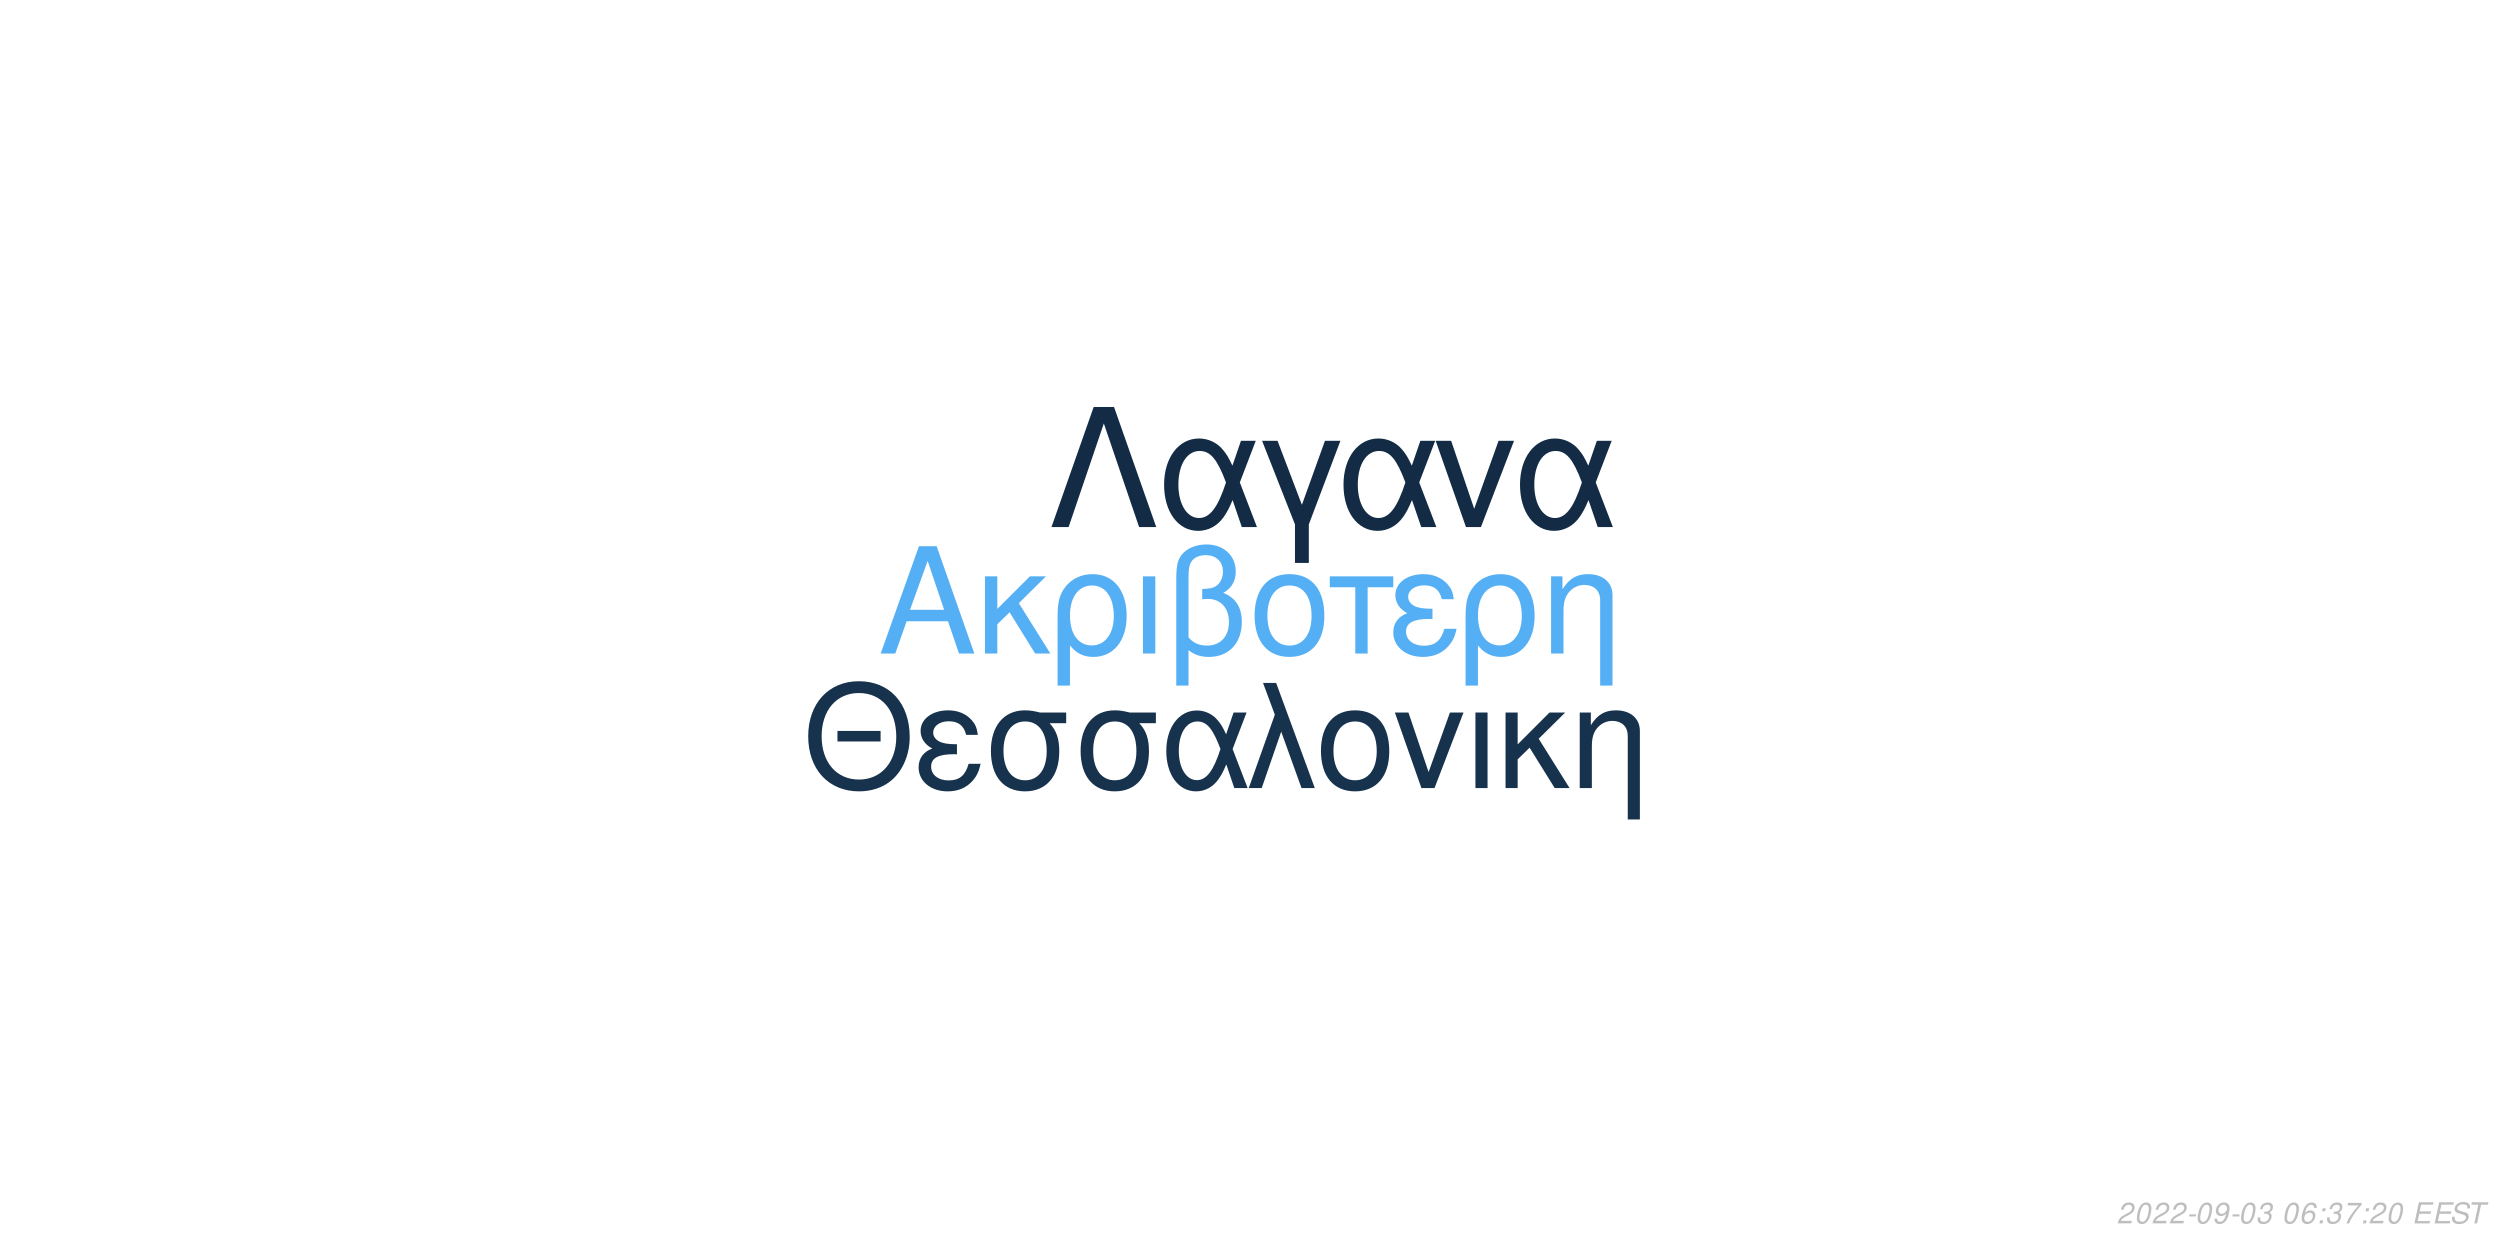
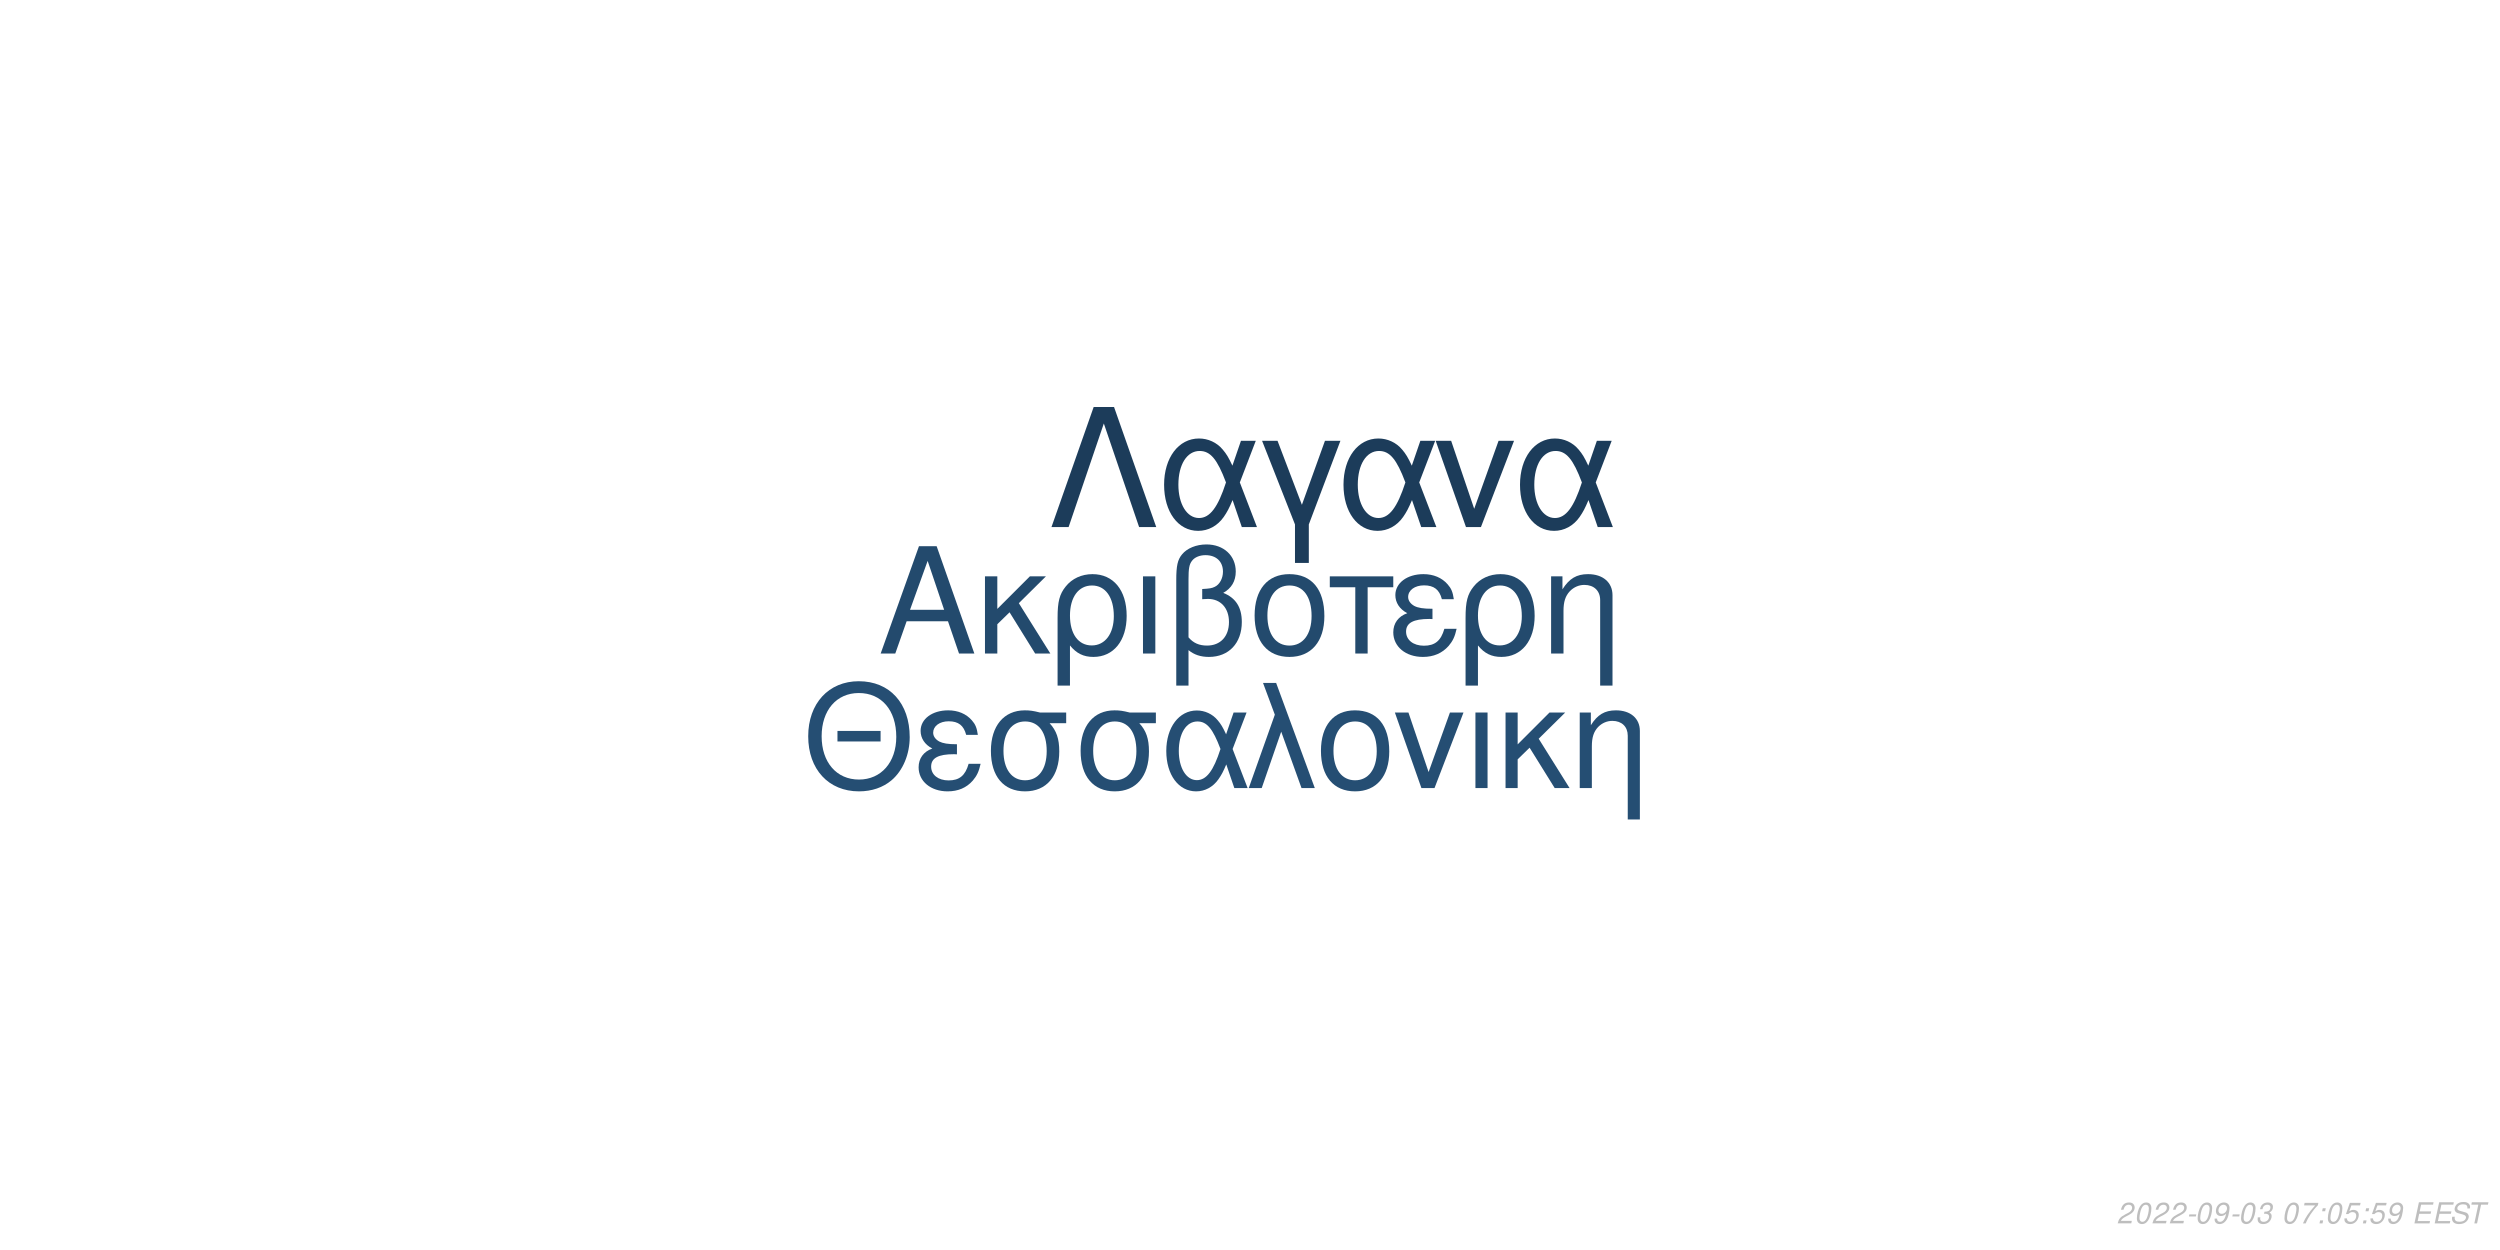
<svg xmlns="http://www.w3.org/2000/svg" xmlns:xlink="http://www.w3.org/1999/xlink" width="864pt" height="432pt" viewBox="0 0 864 432" version="1.1">
  <defs>
    <g>
      <symbol overflow="visible" id="glyph0-0">
        <path style="stroke:none;" d="" />
      </symbol>
      <symbol overflow="visible" id="glyph0-1">
        <path style="stroke:none;" d="M 24.125 -11.141 L 27.938 0 L 33.234 0 L 20.203 -37.094 L 14.094 -37.094 L 0.859 0 L 5.906 0 L 9.828 -11.141 Z M 22.797 -15.109 L 11 -15.109 L 17.094 -32.016 Z M 22.797 -15.109 " />
      </symbol>
      <symbol overflow="visible" id="glyph0-2">
        <path style="stroke:none;" d="M 7.172 -15.422 L 7.172 -26.672 L 2.906 -26.672 L 2.906 0 L 7.172 0 L 7.172 -10.125 L 11.406 -14.25 L 20.25 0 L 25.5 0 L 14.609 -17.406 L 23.969 -26.672 L 18.422 -26.672 Z M 7.172 -15.422 " />
      </symbol>
      <symbol overflow="visible" id="glyph0-3">
        <path style="stroke:none;" d="M 3 11.094 L 7.281 11.094 L 7.281 -2.797 C 9.516 -0.047 11.953 1.172 15.375 1.172 C 22.344 1.172 26.875 -4.422 26.875 -13.031 C 26.875 -21.891 22.297 -27.438 15.062 -27.438 C 11.297 -27.438 7.984 -25.906 5.797 -23.156 C 3.672 -20.516 3 -17.969 3 -12.359 Z M 14.906 -23.516 C 19.547 -23.516 22.438 -19.438 22.438 -12.922 C 22.438 -6.812 19.391 -2.797 14.812 -2.797 C 10.172 -2.797 7.281 -6.766 7.281 -13.125 C 7.281 -19.484 10.234 -23.516 14.906 -23.516 Z M 14.906 -23.516 " />
      </symbol>
      <symbol overflow="visible" id="glyph0-4">
        <path style="stroke:none;" d="M 3.516 0 L 7.781 0 L 7.781 -26.672 L 3.516 -26.672 Z M 3.516 0 " />
      </symbol>
      <symbol overflow="visible" id="glyph0-5">
        <path style="stroke:none;" d="M 4.016 11.094 L 8.25 11.094 L 8.25 -1.172 C 10.172 0.406 12.422 1.172 15.312 1.172 C 22.188 1.172 26.672 -3.609 26.672 -10.891 C 26.672 -15.984 24.578 -19.234 20.25 -20.969 C 23.109 -22.547 24.578 -25.031 24.578 -28.344 C 24.578 -33.844 20.406 -37.703 14.453 -37.703 C 10.938 -37.703 7.734 -36.391 6 -34.25 C 4.484 -32.422 4.016 -30.328 4.016 -25.391 Z M 8.25 -25.656 C 8.25 -29.359 8.5 -30.844 9.469 -32.062 C 10.375 -33.281 12.156 -34 14.094 -34 C 17.812 -34 20.156 -31.812 20.156 -28.297 C 20.156 -25.953 18.984 -23.812 17.297 -23.047 C 16.281 -22.547 15.469 -22.438 12.984 -22.297 L 12.984 -18.781 C 13.734 -18.828 14.344 -18.875 14.969 -18.875 C 19.344 -18.875 22.234 -15.719 22.234 -10.891 C 22.234 -5.906 19.281 -2.75 14.656 -2.75 C 11.953 -2.75 9.922 -3.609 8.25 -5.594 Z M 8.25 -25.656 " />
      </symbol>
      <symbol overflow="visible" id="glyph0-6">
        <path style="stroke:none;" d="M 14.094 -27.438 C 6.562 -27.438 2.094 -22.094 2.094 -13.125 C 2.094 -4.125 6.562 1.172 14.141 1.172 C 21.672 1.172 26.203 -4.172 26.203 -12.922 C 26.203 -22.188 21.828 -27.438 14.094 -27.438 Z M 14.141 -23.516 C 18.938 -23.516 21.781 -19.594 21.781 -12.984 C 21.781 -6.672 18.828 -2.75 14.141 -2.75 C 9.422 -2.75 6.516 -6.672 6.516 -13.125 C 6.516 -19.594 9.422 -23.516 14.141 -23.516 Z M 14.141 -23.516 " />
      </symbol>
      <symbol overflow="visible" id="glyph0-7">
        <path style="stroke:none;" d="M 7.891 0 L 12.156 0 L 12.156 -22.906 L 21.016 -22.906 L 21.016 -26.672 L -0.922 -26.672 L -0.922 -22.906 L 7.891 -22.906 Z M 7.891 0 " />
      </symbol>
      <symbol overflow="visible" id="glyph0-8">
        <path style="stroke:none;" d="M 14.562 -15.469 C 11.344 -15.469 9.562 -15.781 8.297 -16.438 C 6.922 -17.203 6.156 -18.328 6.156 -19.547 C 6.156 -21.891 8.453 -23.562 11.656 -23.562 C 15.062 -23.562 16.953 -22.094 17.812 -18.781 L 21.938 -18.781 C 21.578 -21.266 21.062 -22.5 19.797 -23.922 C 17.812 -26.203 14.906 -27.438 11.453 -27.438 C 5.797 -27.438 1.734 -24.375 1.734 -20.203 C 1.734 -17.609 3.156 -15.375 5.859 -13.938 C 2.797 -12.875 1.016 -10.484 1.016 -7.328 C 1.016 -2.391 5.297 1.172 11.25 1.172 C 14.969 1.172 17.906 -0.109 20.156 -2.641 C 21.578 -4.328 22.297 -5.797 22.906 -8.547 L 18.672 -8.547 C 17.5 -4.422 15.422 -2.703 11.609 -2.703 C 7.938 -2.703 5.438 -4.688 5.438 -7.578 C 5.438 -10.578 7.938 -11.953 13.484 -11.953 C 13.641 -11.953 14.094 -11.953 14.562 -11.906 Z M 14.562 -15.469 " />
      </symbol>
      <symbol overflow="visible" id="glyph0-9">
        <path style="stroke:none;" d="M 3.562 -26.672 L 3.562 0 L 7.844 0 L 7.844 -14.703 C 7.844 -17.906 8.5 -19.891 10.031 -21.531 C 11.406 -22.953 13.188 -23.719 15.062 -23.719 C 18.375 -23.719 20.516 -21.672 20.516 -18.469 L 20.516 11.094 L 24.781 11.094 L 24.781 -20.156 C 24.781 -24.578 21.469 -27.438 16.328 -27.438 C 12.359 -27.438 9.828 -25.906 7.484 -22.188 L 7.484 -26.672 Z M 3.562 -26.672 " />
      </symbol>
      <symbol overflow="visible" id="glyph1-0">
        <path style="stroke:none;" d="" />
      </symbol>
      <symbol overflow="visible" id="glyph1-1">
        <path style="stroke:none;" d="M 26.859 -19.734 L 11.953 -19.734 L 11.953 -16.094 L 26.859 -16.094 Z M 19.328 -36.922 C 8.922 -36.922 1.844 -29.25 1.844 -17.891 C 1.844 -6.484 8.875 1.141 19.391 1.141 C 23.812 1.141 27.703 -0.203 30.641 -2.688 C 34.578 -6.031 36.922 -11.656 36.922 -17.594 C 36.922 -29.297 30 -36.922 19.328 -36.922 Z M 19.328 -32.844 C 27.203 -32.844 32.281 -26.906 32.281 -17.688 C 32.281 -8.922 27.062 -2.938 19.391 -2.938 C 11.609 -2.938 6.484 -8.922 6.484 -17.891 C 6.484 -26.859 11.609 -32.844 19.328 -32.844 Z M 19.328 -32.844 " />
      </symbol>
      <symbol overflow="visible" id="glyph1-2">
        <path style="stroke:none;" d="M 14.25 -15.141 C 11.109 -15.141 9.375 -15.453 8.125 -16.094 C 6.781 -16.844 6.031 -17.938 6.031 -19.141 C 6.031 -21.422 8.266 -23.078 11.406 -23.078 C 14.75 -23.078 16.594 -21.625 17.438 -18.391 L 21.469 -18.391 C 21.125 -20.828 20.625 -22.031 19.391 -23.422 C 17.438 -25.656 14.594 -26.859 11.219 -26.859 C 5.688 -26.859 1.688 -23.875 1.688 -19.781 C 1.688 -17.234 3.094 -15.047 5.734 -13.656 C 2.734 -12.609 1 -10.266 1 -7.172 C 1 -2.344 5.188 1.141 11.016 1.141 C 14.656 1.141 17.547 -0.094 19.734 -2.594 C 21.125 -4.234 21.828 -5.688 22.422 -8.375 L 18.281 -8.375 C 17.141 -4.328 15.094 -2.641 11.359 -2.641 C 7.766 -2.641 5.328 -4.578 5.328 -7.422 C 5.328 -10.359 7.766 -11.703 13.203 -11.703 C 13.359 -11.703 13.797 -11.703 14.25 -11.656 Z M 14.25 -15.141 " />
      </symbol>
      <symbol overflow="visible" id="glyph1-3">
        <path style="stroke:none;" d="M 29 -26.109 L 19.938 -26.109 C 17.594 -26.703 16.438 -26.859 14.703 -26.859 C 7.469 -26.859 2.984 -21.469 2.984 -12.859 C 2.984 -4.031 7.375 1.141 14.797 1.141 C 22.172 1.141 26.609 -4.078 26.609 -12.656 C 26.609 -17.047 25.656 -19.828 23.266 -22.422 L 29 -22.422 Z M 14.797 -23.016 C 19.531 -23.016 22.266 -19.234 22.266 -12.75 C 22.266 -6.531 19.438 -2.688 14.797 -2.688 C 10.172 -2.688 7.328 -6.531 7.328 -12.859 C 7.328 -19.188 10.172 -23.016 14.797 -23.016 Z M 14.797 -23.016 " />
      </symbol>
      <symbol overflow="visible" id="glyph1-4">
        <path style="stroke:none;" d="M 29.344 -26.109 L 24.859 -26.109 L 22.266 -18.578 C 21.125 -21.031 20.484 -22.125 19.328 -23.469 C 17.547 -25.609 14.906 -26.812 12.156 -26.812 C 5.984 -26.812 1.594 -20.984 1.594 -12.812 C 1.594 -4.578 5.828 1.141 11.906 1.141 C 14.953 1.141 17.734 -0.344 19.625 -3.047 C 20.672 -4.531 21.281 -5.688 22.328 -8.172 L 25.109 0 L 29.703 0 L 24.516 -13.5 Z M 20.328 -13.5 C 17.891 -5.922 15.453 -2.734 12.156 -2.734 C 8.516 -2.734 5.922 -6.922 5.922 -12.812 C 5.922 -18.938 8.516 -23.016 12.359 -23.016 C 15.594 -23.016 17.688 -20.531 20.328 -13.5 Z M 20.328 -13.5 " />
      </symbol>
      <symbol overflow="visible" id="glyph1-5">
        <path style="stroke:none;" d="M 1.094 0 L 5.578 0 L 12.312 -19.484 L 19.328 0 L 23.922 0 L 10.562 -36.328 L 6.031 -36.328 L 10.109 -25.359 Z M 1.094 0 " />
      </symbol>
      <symbol overflow="visible" id="glyph1-6">
        <path style="stroke:none;" d="M 13.797 -26.859 C 6.422 -26.859 2.047 -21.625 2.047 -12.859 C 2.047 -4.031 6.422 1.141 13.859 1.141 C 21.234 1.141 25.656 -4.078 25.656 -12.656 C 25.656 -21.719 21.375 -26.859 13.797 -26.859 Z M 13.859 -23.016 C 18.531 -23.016 21.328 -19.188 21.328 -12.703 C 21.328 -6.531 18.438 -2.688 13.859 -2.688 C 9.219 -2.688 6.375 -6.531 6.375 -12.859 C 6.375 -19.188 9.219 -23.016 13.859 -23.016 Z M 13.859 -23.016 " />
      </symbol>
      <symbol overflow="visible" id="glyph1-7">
        <path style="stroke:none;" d="M 14.297 0 L 24.312 -26.109 L 19.625 -26.109 L 12.25 -5.531 L 5.281 -26.109 L 0.594 -26.109 L 9.766 0 Z M 14.297 0 " />
      </symbol>
      <symbol overflow="visible" id="glyph1-8">
        <path style="stroke:none;" d="M 3.438 0 L 7.625 0 L 7.625 -26.109 L 3.438 -26.109 Z M 3.438 0 " />
      </symbol>
      <symbol overflow="visible" id="glyph1-9">
        <path style="stroke:none;" d="M 7.031 -15.094 L 7.031 -26.109 L 2.844 -26.109 L 2.844 0 L 7.031 0 L 7.031 -9.922 L 11.156 -13.953 L 19.828 0 L 24.969 0 L 14.297 -17.047 L 23.469 -26.109 L 18.031 -26.109 Z M 7.031 -15.094 " />
      </symbol>
      <symbol overflow="visible" id="glyph1-10">
        <path style="stroke:none;" d="M 3.484 -26.109 L 3.484 0 L 7.672 0 L 7.672 -14.406 C 7.672 -17.547 8.328 -19.484 9.812 -21.078 C 11.156 -22.469 12.906 -23.219 14.75 -23.219 C 17.984 -23.219 20.078 -21.234 20.078 -18.094 L 20.078 10.859 L 24.266 10.859 L 24.266 -19.734 C 24.266 -24.062 21.031 -26.859 16 -26.859 C 12.109 -26.859 9.609 -25.359 7.328 -21.719 L 7.328 -26.109 Z M 3.484 -26.109 " />
      </symbol>
      <symbol overflow="visible" id="glyph2-0">
        <path style="stroke:none;" d="" />
      </symbol>
      <symbol overflow="visible" id="glyph2-1">
        <path style="stroke:none;" d="M 22.531 -41.484 L 15.484 -41.484 L 0.906 0 L 6.828 0 L 19 -35.797 L 31.188 0 L 37.109 0 Z M 22.531 -41.484 " />
      </symbol>
      <symbol overflow="visible" id="glyph2-2">
        <path style="stroke:none;" d="M 33.516 -29.812 L 28.391 -29.812 L 25.438 -21.219 C 24.125 -24.016 23.391 -25.266 22.078 -26.797 C 20.031 -29.25 17.016 -30.609 13.891 -30.609 C 6.828 -30.609 1.828 -23.953 1.828 -14.625 C 1.828 -5.234 6.656 1.312 13.594 1.312 C 17.078 1.312 20.266 -0.391 22.422 -3.469 C 23.609 -5.172 24.297 -6.484 25.5 -9.328 L 28.688 0 L 33.922 0 L 28 -15.422 Z M 23.219 -15.422 C 20.422 -6.766 17.641 -3.125 13.891 -3.125 C 9.734 -3.125 6.766 -7.906 6.766 -14.625 C 6.766 -21.625 9.734 -26.297 14.109 -26.297 C 17.812 -26.297 20.203 -23.453 23.219 -15.422 Z M 23.219 -15.422 " />
      </symbol>
      <symbol overflow="visible" id="glyph2-3">
        <path style="stroke:none;" d="M 12.062 12.406 L 16.844 12.406 L 16.844 -0.906 L 27.766 -29.812 L 22.422 -29.812 L 14.453 -7.688 L 6.031 -29.812 L 0.688 -29.812 L 12.062 -0.906 Z M 12.062 12.406 " />
      </symbol>
      <symbol overflow="visible" id="glyph2-4">
        <path style="stroke:none;" d="M 16.328 0 L 27.766 -29.812 L 22.422 -29.812 L 14 -6.312 L 6.031 -29.812 L 0.688 -29.812 L 11.156 0 Z M 16.328 0 " />
      </symbol>
      <symbol overflow="visible" id="glyph3-0">
        <path style="stroke:none;" d="" />
      </symbol>
      <symbol overflow="visible" id="glyph3-1">
        <path style="stroke:none;" d="M 5.234 -0.875 L 1.469 -0.875 C 1.641 -1.375 2.203 -1.891 3.109 -2.344 L 4.234 -2.938 C 5.562 -3.625 6.219 -4.469 6.219 -5.484 C 6.219 -5.938 6.062 -6.359 5.797 -6.656 C 5.469 -7.047 4.984 -7.234 4.312 -7.234 C 2.766 -7.234 1.891 -6.453 1.484 -4.734 L 2.375 -4.734 C 2.484 -5.188 2.609 -5.484 2.797 -5.75 C 3.094 -6.203 3.609 -6.453 4.188 -6.453 C 4.891 -6.453 5.344 -6.031 5.344 -5.375 C 5.344 -4.703 4.859 -4.094 4.016 -3.656 L 2.984 -3.125 C 1.234 -2.188 0.797 -1.656 0.344 -0.016 L 5.047 -0.016 Z M 5.234 -0.875 " />
      </symbol>
      <symbol overflow="visible" id="glyph3-2">
        <path style="stroke:none;" d="M 4.203 -7.234 C 3.375 -7.234 2.688 -6.812 2.125 -5.984 C 1.484 -5.047 0.984 -3.188 0.984 -1.734 C 0.984 -1.109 1.172 -0.562 1.484 -0.266 C 1.797 0.047 2.281 0.234 2.766 0.234 C 3.625 0.234 4.281 -0.156 4.859 -1.016 C 5.516 -1.953 6 -3.797 6 -5.266 C 6 -6.5 5.328 -7.234 4.203 -7.234 Z M 4.094 -6.453 C 4.734 -6.453 5.125 -5.984 5.125 -5.156 C 5.125 -4.203 4.781 -2.625 4.406 -1.812 C 3.984 -0.938 3.516 -0.547 2.875 -0.547 C 2.25 -0.547 1.875 -1.031 1.875 -1.828 C 1.875 -2.797 2.203 -4.344 2.594 -5.203 C 2.984 -6.047 3.453 -6.453 4.094 -6.453 Z M 4.094 -6.453 " />
      </symbol>
      <symbol overflow="visible" id="glyph3-3">
        <path style="stroke:none;" d="M 3.516 -3.125 L 1.125 -3.125 L 0.969 -2.406 L 3.359 -2.406 Z M 3.516 -3.125 " />
      </symbol>
      <symbol overflow="visible" id="glyph3-4">
        <path style="stroke:none;" d="M 0.844 -1.656 C 0.844 -1.547 0.844 -1.438 0.844 -1.375 C 0.844 -0.406 1.531 0.234 2.578 0.234 C 3.203 0.234 3.766 0.016 4.297 -0.438 C 4.938 -1 5.312 -1.656 5.594 -2.719 C 5.844 -3.672 6.016 -4.766 6.016 -5.375 C 6.016 -5.844 5.844 -6.328 5.547 -6.656 C 5.203 -7.031 4.703 -7.234 4.062 -7.234 C 2.516 -7.234 1.297 -5.938 1.297 -4.266 C 1.297 -3.203 1.984 -2.547 3.047 -2.547 C 3.484 -2.547 3.953 -2.672 4.281 -2.891 C 4.406 -2.984 4.547 -3.078 4.828 -3.344 C 4.438 -1.484 3.703 -0.547 2.703 -0.547 C 2.109 -0.547 1.719 -0.938 1.719 -1.547 L 1.719 -1.656 Z M 3.953 -6.453 C 4.625 -6.453 5.141 -5.953 5.141 -5.281 C 5.141 -4.188 4.312 -3.312 3.297 -3.312 C 2.594 -3.312 2.172 -3.734 2.172 -4.453 C 2.172 -5.562 2.984 -6.453 3.953 -6.453 Z M 3.953 -6.453 " />
      </symbol>
      <symbol overflow="visible" id="glyph3-5">
        <path style="stroke:none;" d="M 2.922 -3.312 C 3.125 -3.344 3.234 -3.344 3.375 -3.344 C 4.203 -3.344 4.688 -3 4.688 -2.406 C 4.688 -1.312 3.906 -0.547 2.781 -0.547 C 2.047 -0.547 1.594 -0.938 1.594 -1.562 C 1.594 -1.719 1.609 -1.844 1.656 -2.094 L 0.766 -2.094 C 0.734 -1.797 0.719 -1.641 0.719 -1.469 C 0.719 -0.375 1.406 0.234 2.641 0.234 C 3.547 0.234 4.297 -0.078 4.812 -0.656 C 5.266 -1.156 5.562 -1.875 5.562 -2.547 C 5.562 -3.125 5.344 -3.453 4.797 -3.734 C 5.641 -4.234 6.016 -4.844 6.016 -5.734 C 6.016 -6.656 5.312 -7.234 4.203 -7.234 C 3.375 -7.234 2.672 -6.938 2.188 -6.375 C 1.891 -6.031 1.703 -5.641 1.516 -4.906 L 2.391 -4.906 C 2.5 -5.359 2.594 -5.594 2.734 -5.812 C 3.047 -6.234 3.516 -6.453 4.078 -6.453 C 4.734 -6.453 5.141 -6.125 5.141 -5.578 C 5.141 -5.188 5.016 -4.797 4.797 -4.547 C 4.516 -4.234 4 -4.062 3.266 -4.062 L 3.078 -4.062 Z M 2.922 -3.312 " />
      </symbol>
      <symbol overflow="visible" id="glyph3-6">
        <path style="stroke:none;" d="" />
      </symbol>
      <symbol overflow="visible" id="glyph3-7">
-         <path style="stroke:none;" d="M 6.125 -5.344 L 6.141 -5.625 C 6.141 -6.609 5.453 -7.234 4.391 -7.234 C 3.438 -7.234 2.641 -6.719 2.016 -5.703 C 1.422 -4.781 0.938 -2.953 0.938 -1.688 C 0.938 -0.516 1.688 0.234 2.859 0.234 C 3.703 0.234 4.438 -0.156 5 -0.875 C 5.406 -1.422 5.672 -2.156 5.672 -2.766 C 5.672 -3.812 4.969 -4.5 3.906 -4.5 C 3.234 -4.5 2.672 -4.234 2.094 -3.625 C 2.406 -5.375 3.234 -6.453 4.25 -6.453 C 4.703 -6.453 5.062 -6.234 5.172 -5.844 C 5.203 -5.719 5.234 -5.578 5.25 -5.344 Z M 3.656 -3.734 C 4.344 -3.734 4.797 -3.281 4.797 -2.625 C 4.797 -1.469 3.984 -0.547 2.984 -0.547 C 2.297 -0.547 1.812 -1.047 1.812 -1.766 C 1.812 -2.859 2.625 -3.734 3.656 -3.734 Z M 3.656 -3.734 " />
+         <path style="stroke:none;" d="M 6.703 -7.094 L 1.953 -7.094 L 1.766 -6.219 L 5.594 -6.219 C 3.344 -3.688 2.266 -2.109 1.375 0 L 2.344 0 C 3.031 -1.906 4.828 -4.594 6.547 -6.281 Z M 6.703 -7.094 " />
      </symbol>
      <symbol overflow="visible" id="glyph3-8">
        <path style="stroke:none;" d="M 2.359 -1.031 L 1.312 -1.031 L 1.094 0 L 2.141 0 Z M 3.266 -5.234 L 2.219 -5.234 L 2 -4.203 L 3.047 -4.203 Z M 3.266 -5.234 " />
      </symbol>
      <symbol overflow="visible" id="glyph3-9">
-         <path style="stroke:none;" d="M 6.703 -7.094 L 1.953 -7.094 L 1.766 -6.219 L 5.594 -6.219 C 3.344 -3.688 2.266 -2.109 1.375 0 L 2.344 0 C 3.031 -1.906 4.828 -4.594 6.547 -6.281 Z M 6.703 -7.094 " />
+         <path style="stroke:none;" d="M 6.297 -7.094 L 2.594 -7.094 L 1.234 -3.234 L 2.047 -3.234 C 2.656 -3.766 2.938 -3.906 3.531 -3.906 C 4.328 -3.906 4.797 -3.453 4.797 -2.688 C 4.797 -1.438 3.969 -0.547 2.828 -0.547 C 2.031 -0.547 1.609 -0.938 1.578 -1.734 L 0.703 -1.734 L 0.703 -1.516 C 0.703 -0.938 0.844 -0.547 1.188 -0.266 C 1.562 0.062 2.078 0.234 2.703 0.234 C 3.656 0.234 4.391 -0.156 4.984 -0.922 C 5.422 -1.5 5.672 -2.234 5.672 -2.953 C 5.672 -4 4.938 -4.672 3.812 -4.672 C 3.328 -4.672 2.906 -4.547 2.406 -4.234 L 3.109 -6.219 L 6.109 -6.219 Z M 6.297 -7.094 " />
      </symbol>
      <symbol overflow="visible" id="glyph3-10">
        <path style="stroke:none;" d="M 2.547 -3.312 L 6.5 -3.312 L 6.688 -4.141 L 2.719 -4.141 L 3.219 -6.469 L 7.344 -6.469 L 7.516 -7.297 L 2.453 -7.297 L 0.906 0 L 6.125 0 L 6.297 -0.812 L 2.016 -0.812 Z M 2.547 -3.312 " />
      </symbol>
      <symbol overflow="visible" id="glyph3-11">
        <path style="stroke:none;" d="M 7.062 -5.156 C 7.125 -5.438 7.141 -5.562 7.141 -5.703 C 7.141 -6.156 6.938 -6.594 6.594 -6.891 C 6.188 -7.25 5.656 -7.406 4.875 -7.406 C 3.844 -7.406 3.047 -7.125 2.5 -6.562 C 2.094 -6.141 1.781 -5.438 1.781 -4.922 C 1.781 -4.297 2.219 -3.766 2.891 -3.562 L 4.594 -3.094 C 5.406 -2.859 5.734 -2.578 5.734 -2.094 C 5.734 -1.781 5.547 -1.406 5.266 -1.141 C 4.844 -0.766 4.266 -0.578 3.453 -0.578 C 2.328 -0.578 1.812 -0.984 1.812 -1.906 C 1.812 -2.047 1.812 -2.125 1.844 -2.312 L 0.984 -2.312 C 0.906 -2.062 0.891 -1.906 0.891 -1.688 C 0.891 -0.484 1.797 0.234 3.297 0.234 C 4.359 0.234 5.234 -0.062 5.812 -0.609 C 6.344 -1.078 6.688 -1.797 6.688 -2.375 C 6.688 -2.641 6.609 -2.906 6.453 -3.156 C 6.234 -3.5 5.938 -3.703 5.469 -3.828 L 3.75 -4.312 C 2.984 -4.547 2.734 -4.734 2.734 -5.188 C 2.734 -5.547 2.875 -5.844 3.188 -6.109 C 3.547 -6.438 4.031 -6.594 4.703 -6.594 C 5.266 -6.594 5.688 -6.484 5.906 -6.297 C 6.094 -6.125 6.219 -5.797 6.219 -5.516 C 6.219 -5.422 6.203 -5.344 6.188 -5.156 Z M 7.062 -5.156 " />
      </symbol>
      <symbol overflow="visible" id="glyph3-12">
        <path style="stroke:none;" d="M 4.938 -6.469 L 7.312 -6.469 L 7.484 -7.297 L 1.75 -7.297 L 1.578 -6.469 L 3.984 -6.469 L 2.609 0 L 3.547 0 Z M 4.938 -6.469 " />
      </symbol>
    </g>
  </defs>
  <g id="surface1">
    <rect x="0" y="0" width="864" height="432" style="fill:rgb(100%,100%,100%);fill-opacity:1;stroke:none;" />
-     <g style="fill:rgb(33.333%,68.627%,95.686%);fill-opacity:1;">
+     <g style="fill:rgb(13.725%,29.02%,42.745%);fill-opacity:1;">
      <use xlink:href="#glyph0-1" x="303.5" y="225.861" />
      <use xlink:href="#glyph0-2" x="337.5" y="225.861" />
      <use xlink:href="#glyph0-3" x="362.5" y="225.861" />
      <use xlink:href="#glyph0-4" x="391.5" y="225.861" />
      <use xlink:href="#glyph0-5" x="402.5" y="225.861" />
      <use xlink:href="#glyph0-6" x="431.5" y="225.861" />
      <use xlink:href="#glyph0-7" x="460.5" y="225.861" />
      <use xlink:href="#glyph0-8" x="480.5" y="225.861" />
      <use xlink:href="#glyph0-3" x="503.5" y="225.861" />
      <use xlink:href="#glyph0-9" x="532.5" y="225.861" />
    </g>
-     <g style="fill:rgb(9.02%,19.608%,29.804%);fill-opacity:1;">
+     <g style="fill:rgb(14.51%,30.588%,45.098%);fill-opacity:1;">
      <use xlink:href="#glyph1-1" x="277.473" y="272.354" />
      <use xlink:href="#glyph1-2" x="316.473" y="272.354" />
      <use xlink:href="#glyph1-3" x="339.473" y="272.354" />
      <use xlink:href="#glyph1-3" x="370.473" y="272.354" />
      <use xlink:href="#glyph1-4" x="401.473" y="272.354" />
      <use xlink:href="#glyph1-5" x="430.473" y="272.354" />
      <use xlink:href="#glyph1-6" x="454.473" y="272.354" />
      <use xlink:href="#glyph1-7" x="481.473" y="272.354" />
      <use xlink:href="#glyph1-8" x="506.473" y="272.354" />
      <use xlink:href="#glyph1-9" x="517.473" y="272.354" />
      <use xlink:href="#glyph1-10" x="542.473" y="272.354" />
    </g>
-     <g style="fill:rgb(7.451%,16.863%,26.667%);fill-opacity:1;">
+     <g style="fill:rgb(10.98%,23.529%,35.294%);fill-opacity:1;">
      <use xlink:href="#glyph2-1" x="362.484" y="182.152" />
      <use xlink:href="#glyph2-2" x="400.484" y="182.152" />
      <use xlink:href="#glyph2-3" x="435.484" y="182.152" />
      <use xlink:href="#glyph2-2" x="462.484" y="182.152" />
      <use xlink:href="#glyph2-4" x="495.484" y="182.152" />
      <use xlink:href="#glyph2-2" x="523.484" y="182.152" />
    </g>
    <g style="fill:rgb(74.51%,74.51%,74.51%);fill-opacity:1;">
      <use xlink:href="#glyph3-1" x="731.52" y="422.81" />
      <use xlink:href="#glyph3-2" x="737.52" y="422.81" />
      <use xlink:href="#glyph3-1" x="743.52" y="422.81" />
      <use xlink:href="#glyph3-1" x="749.52" y="422.81" />
      <use xlink:href="#glyph3-3" x="755.52" y="422.81" />
      <use xlink:href="#glyph3-2" x="758.52" y="422.81" />
      <use xlink:href="#glyph3-4" x="764.52" y="422.81" />
      <use xlink:href="#glyph3-3" x="770.52" y="422.81" />
      <use xlink:href="#glyph3-2" x="773.52" y="422.81" />
      <use xlink:href="#glyph3-5" x="779.52" y="422.81" />
      <use xlink:href="#glyph3-6" x="785.52" y="422.81" />
      <use xlink:href="#glyph3-2" x="788.52" y="422.81" />
      <use xlink:href="#glyph3-7" x="794.52" y="422.81" />
      <use xlink:href="#glyph3-8" x="800.52" y="422.81" />
-       <use xlink:href="#glyph3-5" x="803.52" y="422.81" />
+       <use xlink:href="#glyph3-2" x="803.52" y="422.81" />
      <use xlink:href="#glyph3-9" x="809.52" y="422.81" />
      <use xlink:href="#glyph3-8" x="815.52" y="422.81" />
-       <use xlink:href="#glyph3-1" x="818.52" y="422.81" />
-       <use xlink:href="#glyph3-2" x="824.52" y="422.81" />
+       <use xlink:href="#glyph3-9" x="818.52" y="422.81" />
+       <use xlink:href="#glyph3-4" x="824.52" y="422.81" />
      <use xlink:href="#glyph3-6" x="830.52" y="422.81" />
      <use xlink:href="#glyph3-10" x="833.52" y="422.81" />
      <use xlink:href="#glyph3-10" x="840.52" y="422.81" />
      <use xlink:href="#glyph3-11" x="846.52" y="422.81" />
      <use xlink:href="#glyph3-12" x="852.52" y="422.81" />
    </g>
  </g>
</svg>
